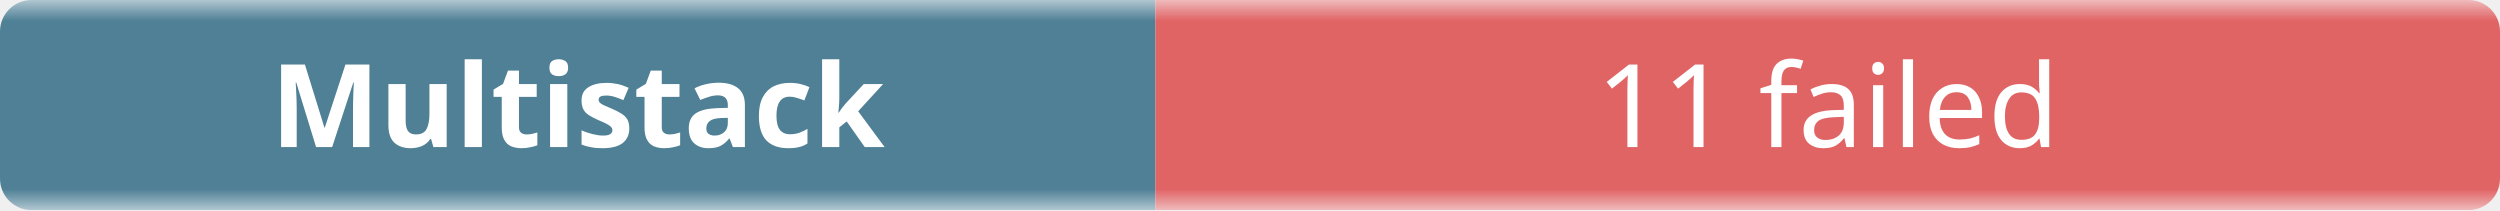
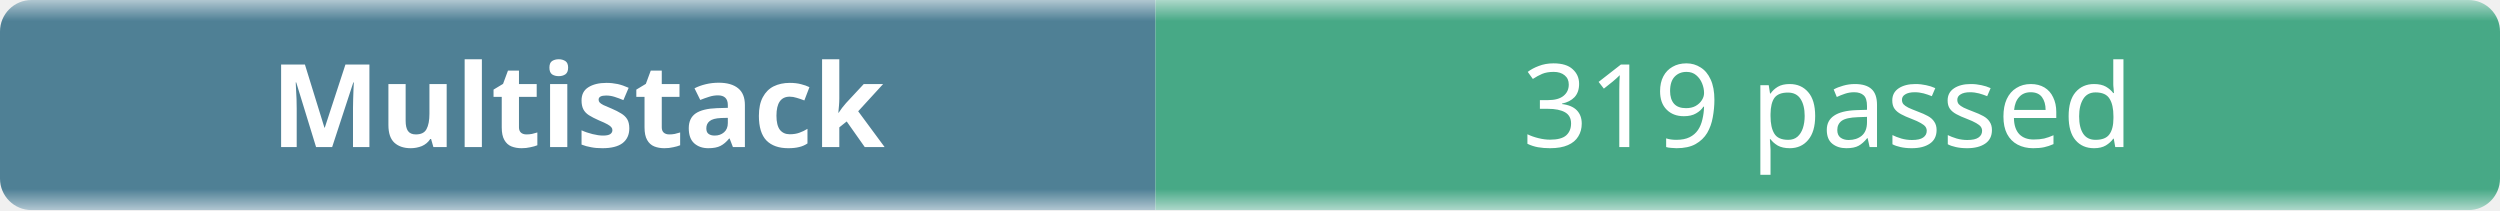
- <svg xmlns="http://www.w3.org/2000/svg" width="238" height="20" role="img" aria-label="Multistack: 11 failed">
+ <svg xmlns="http://www.w3.org/2000/svg" width="238" height="20" role="img" aria-label="Multistack: 319 passed">
  <linearGradient id="b" x2="0" y2="100%">
    <stop offset="0" stop-color="#f8fafc" stop-opacity=".7" />
    <stop offset=".1" stop-color="#eef2f7" stop-opacity=".3" />
    <stop offset=".9" stop-color="#eef2f7" stop-opacity=".3" />
    <stop offset="1" stop-color="#f8fafc" stop-opacity=".7" />
  </linearGradient>
  <mask id="m">
    <rect width="238" height="20" rx="3" fill="#fff" />
  </mask>
  <g mask="url(#m)">
    <rect width="110" height="20" fill="#0b4f6c" />
-     <rect x="110" width="128" height="20" fill="#dc2626" />
+     <rect x="110" width="128" height="20" fill="#008a56" />
    <rect width="238" height="20" fill="url(#b)" />
  </g>
  <g fill="#fff" text-anchor="middle" font-family="ui-sans-serif,system-ui,sans-serif" font-size="11">
    <text x="55" y="14" font-weight="600">Multistack</text>
-     <text x="174" y="14">11 failed</text>
+     <text x="174" y="14">319 passed</text>
  </g>
</svg>
